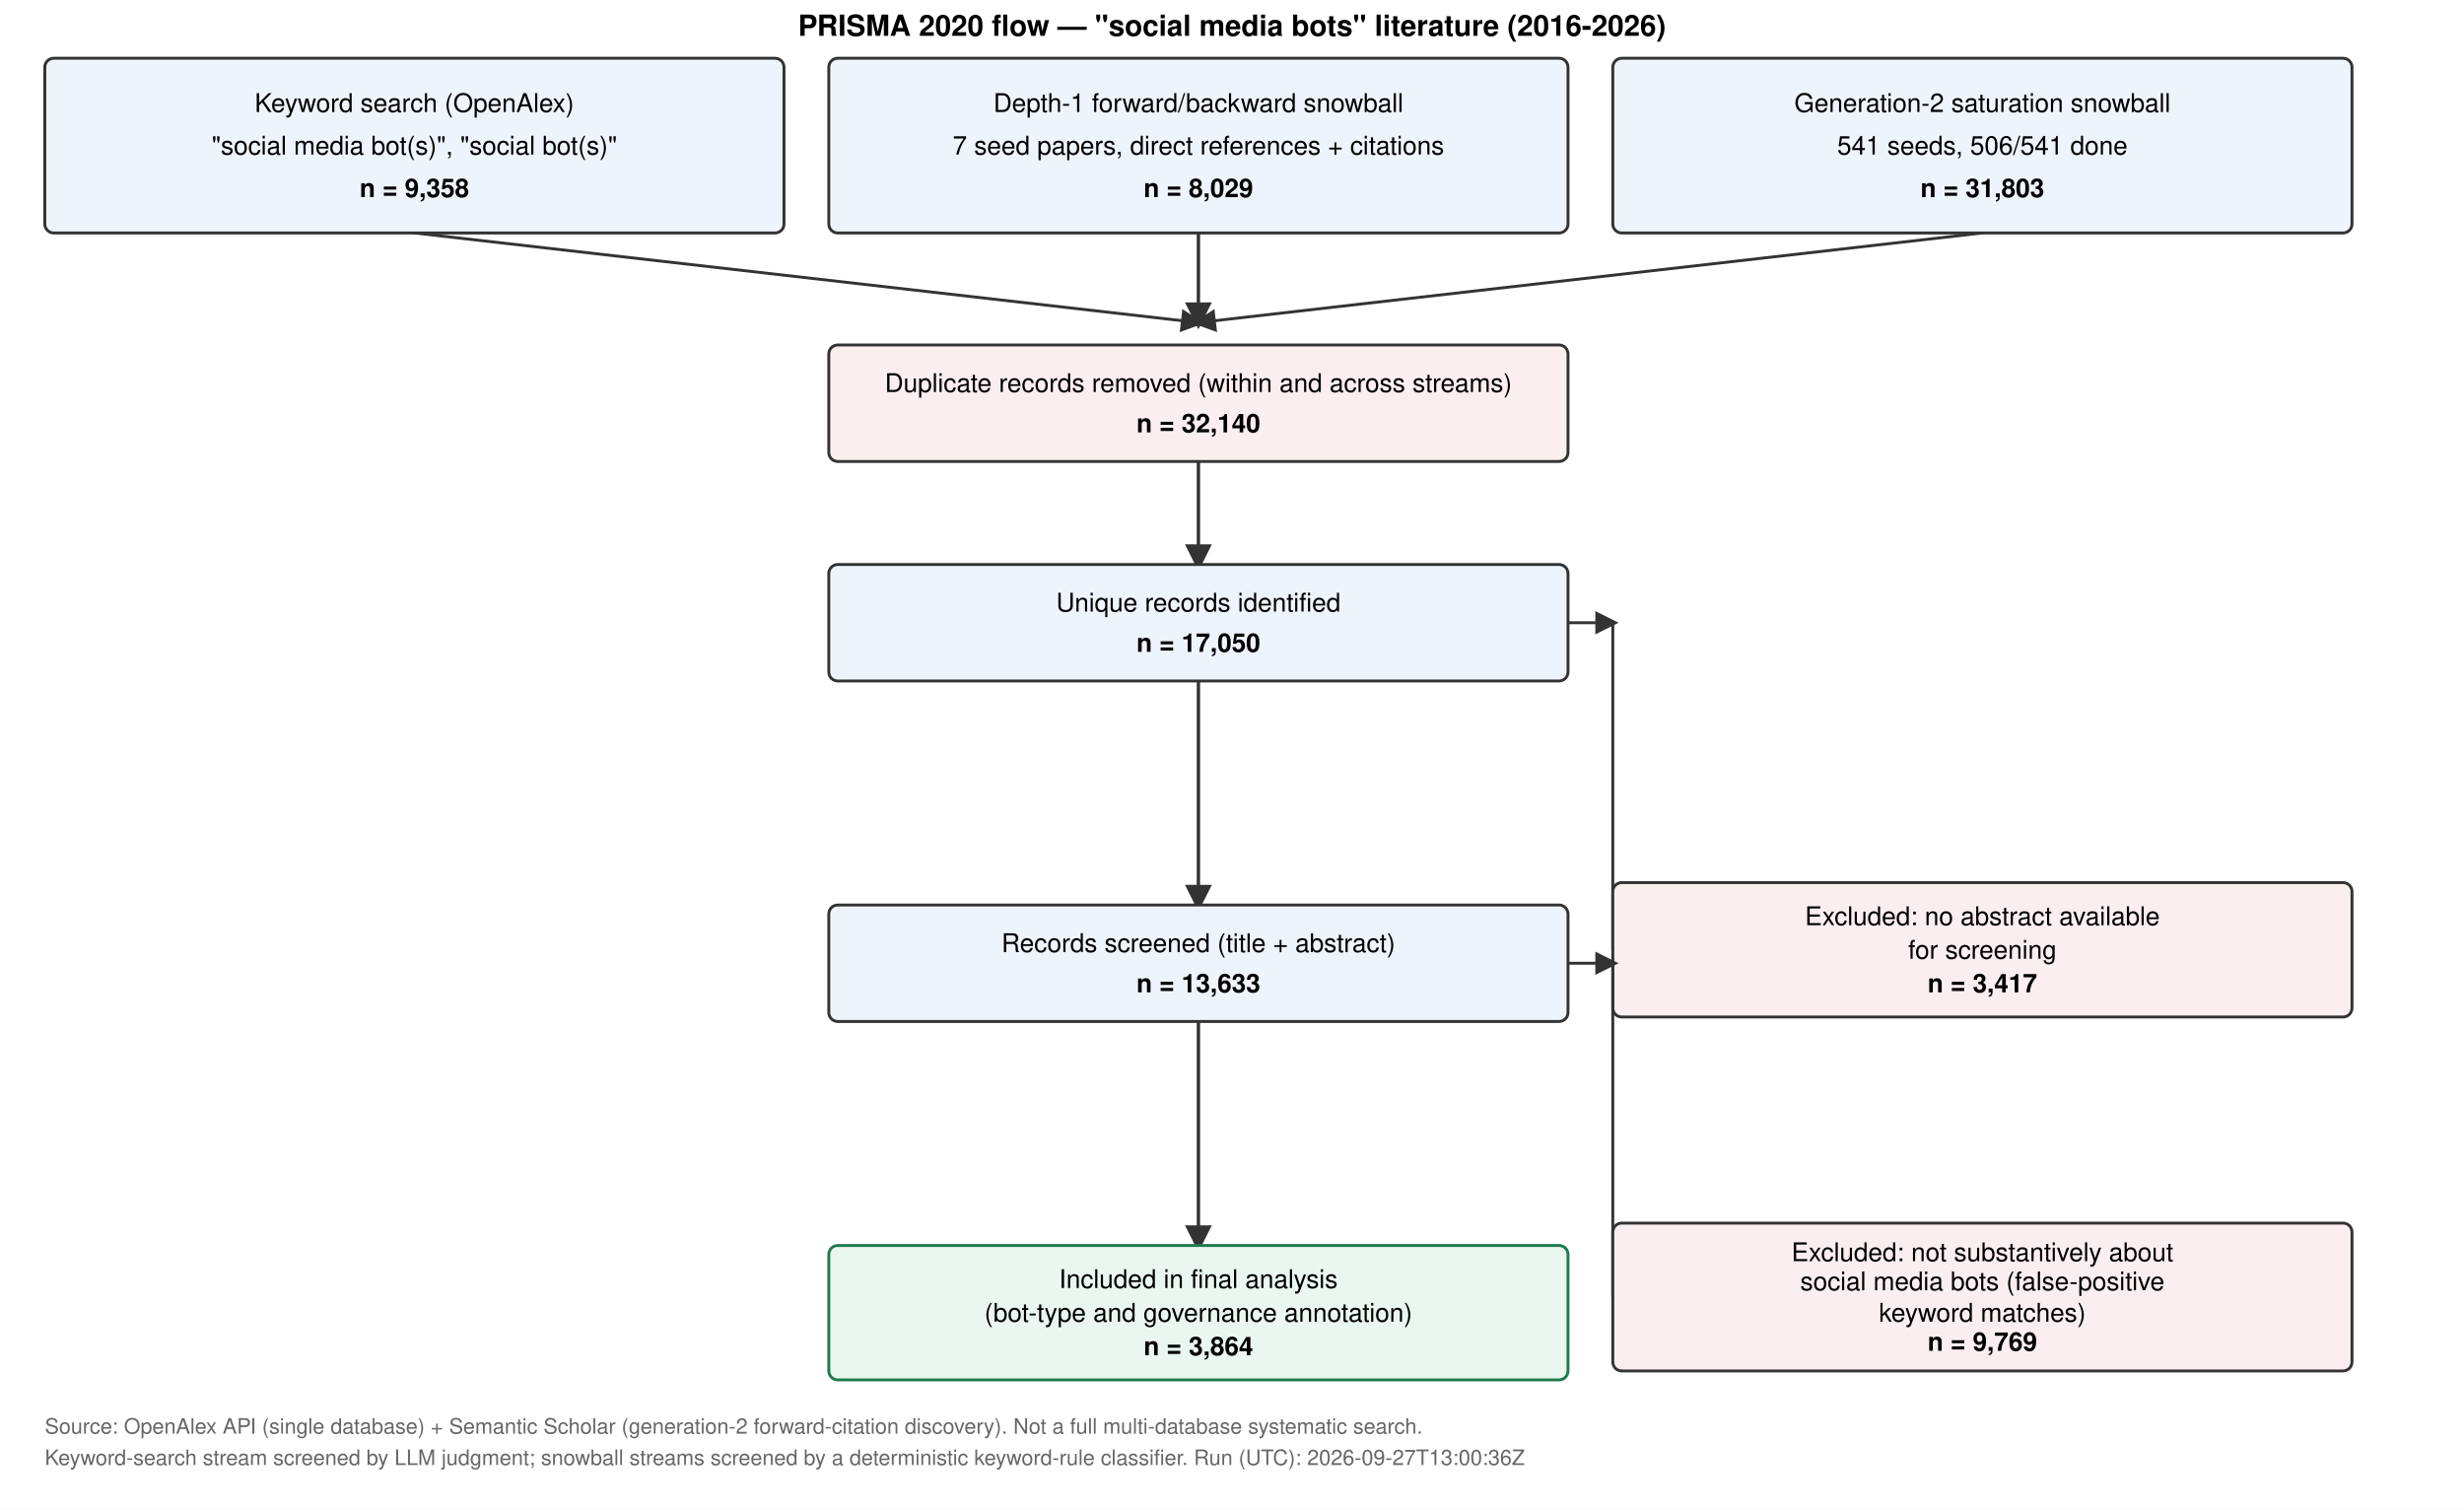
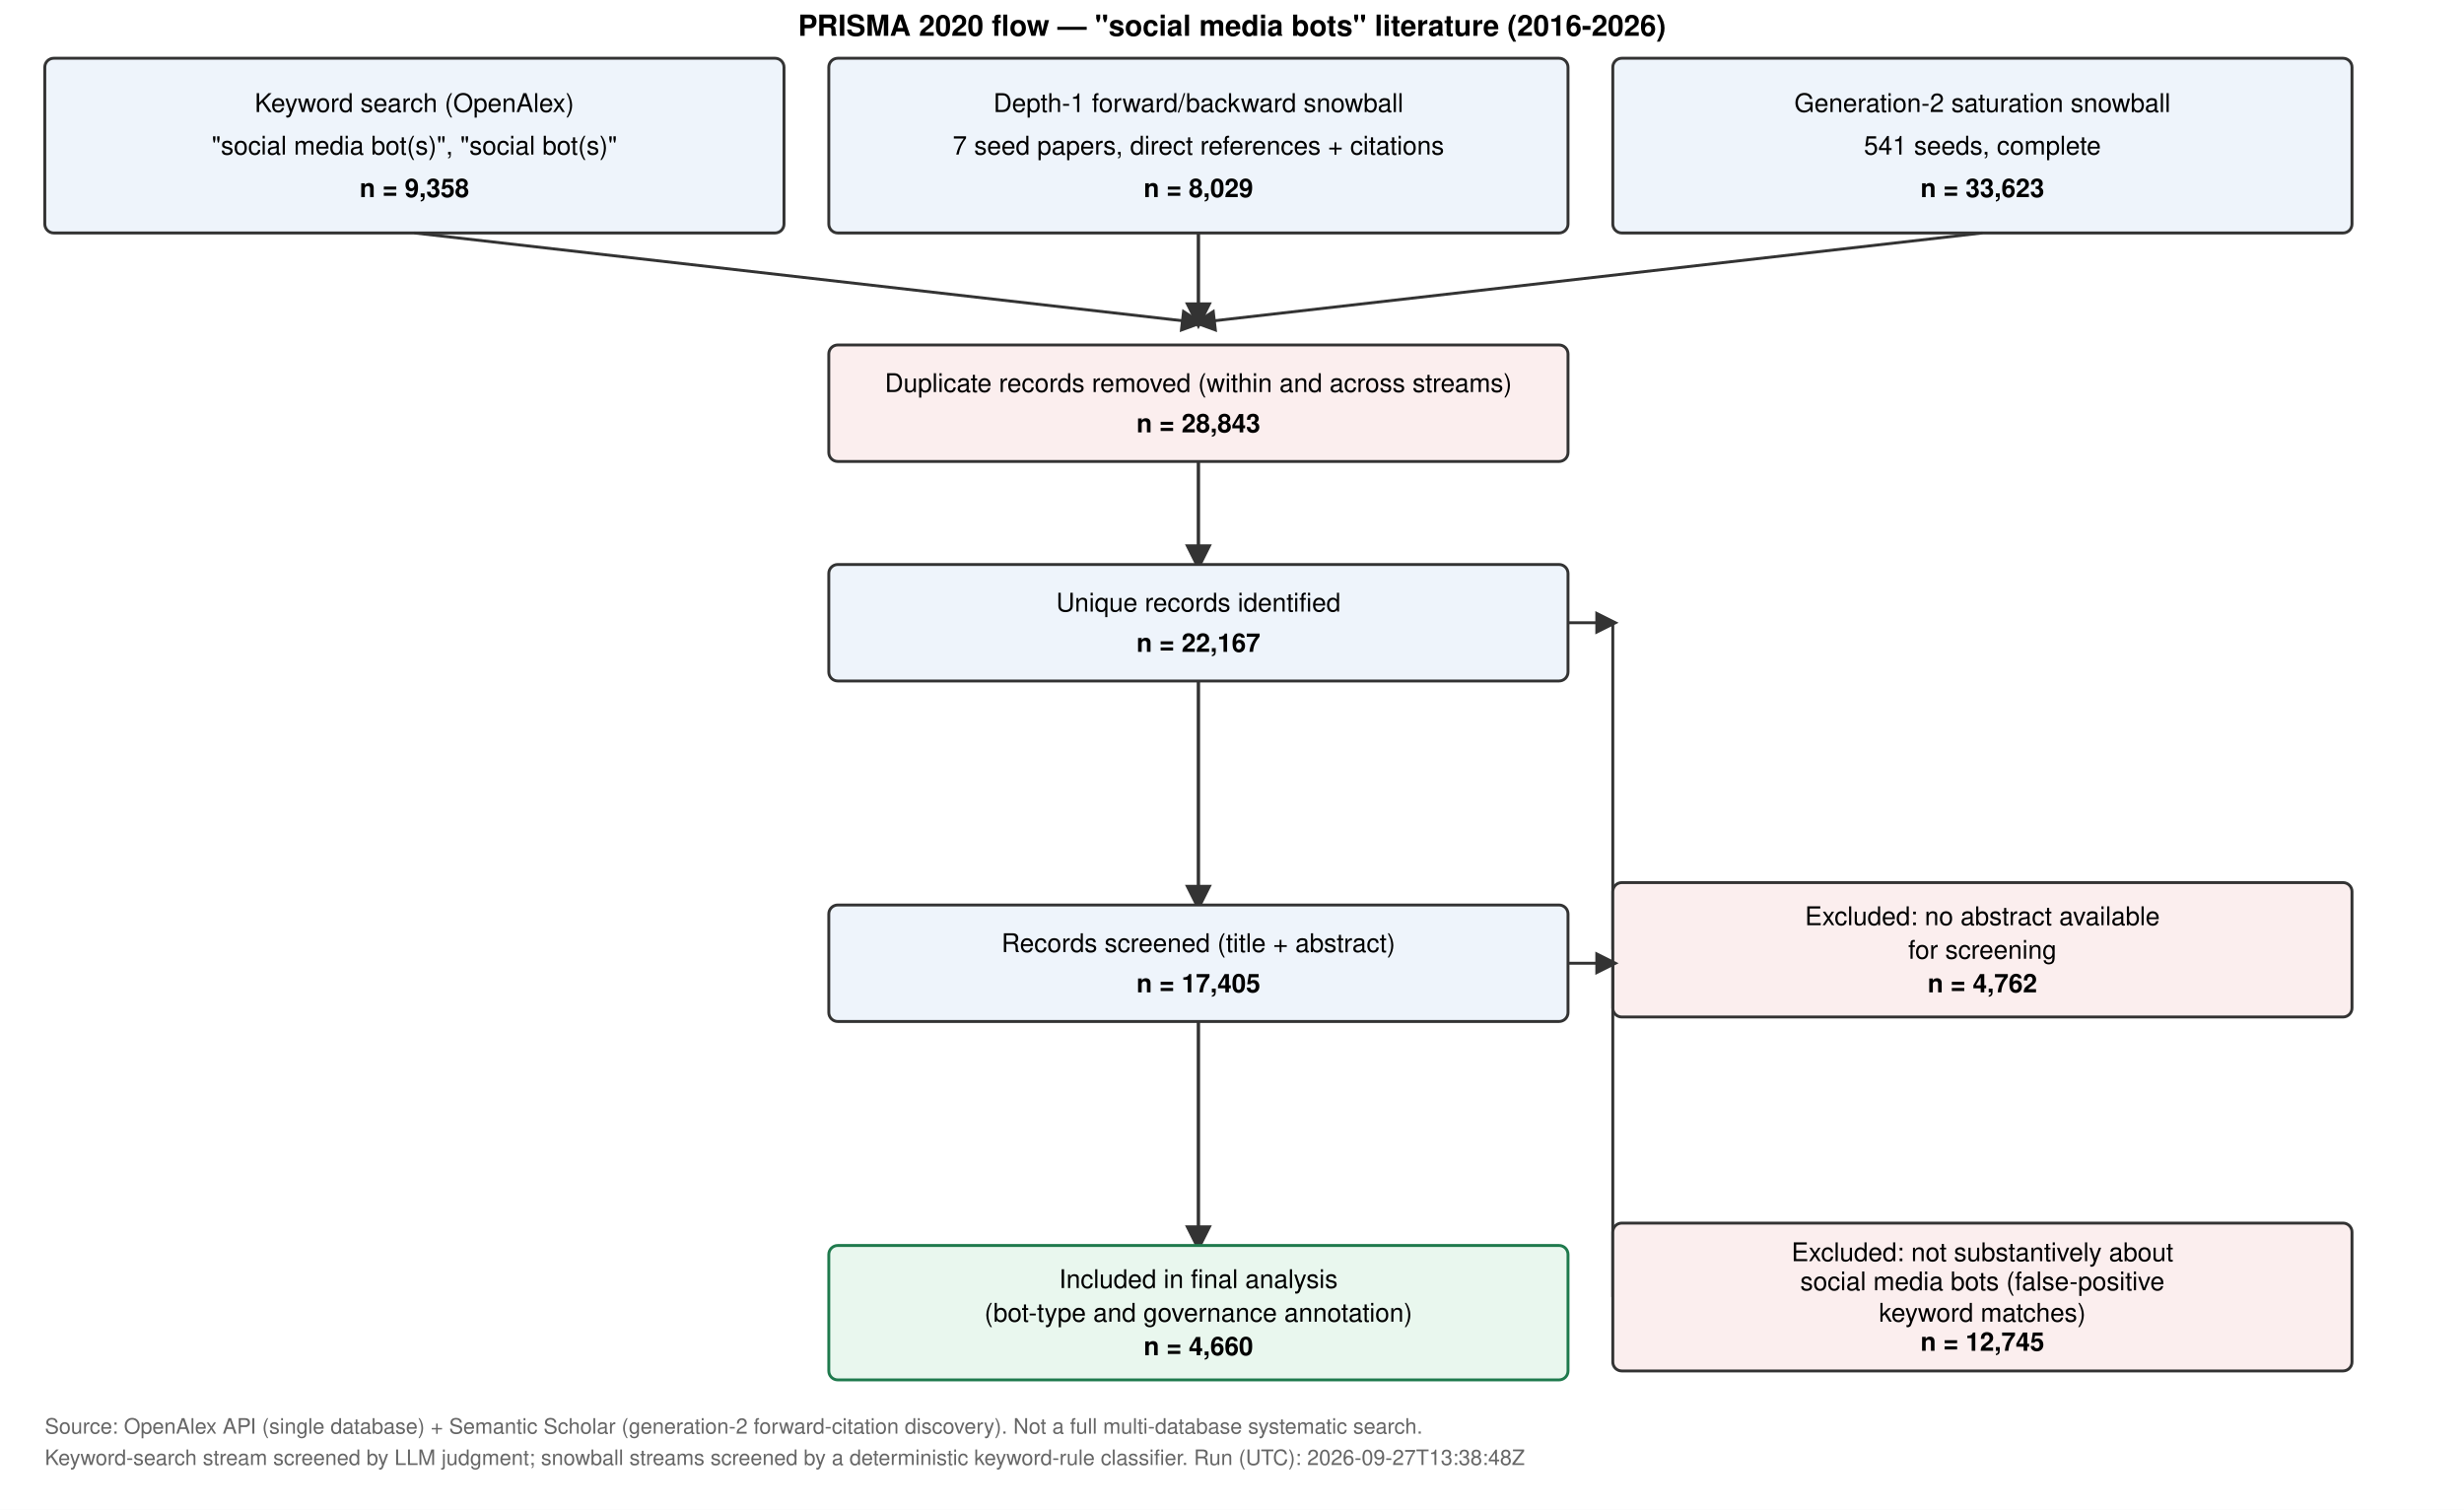
<svg xmlns="http://www.w3.org/2000/svg" width="1100" height="674" viewBox="0 0 1100 674" font-family="Helvetica,Arial,sans-serif">
  <rect width="100%" height="100%" fill="white" />
  <text x="550.0" y="16" font-size="13" font-weight="bold" text-anchor="middle">PRISMA 2020 flow — "social media bots" literature (2016-2026)</text>
  <defs>
    <marker id="arrow" markerWidth="8" markerHeight="8" refX="6" refY="4" orient="auto">
      <path d="M0,0 L8,4 L0,8 z" fill="#333" />
    </marker>
  </defs>
  <rect x="20" y="26" width="330" height="78" fill="#eef4fb" stroke="#333" stroke-width="1.3" rx="4" />
  <text x="185.0" y="50" font-size="11.5" text-anchor="middle">Keyword search (OpenAlex)</text>
  <text x="185.0" y="69" font-size="11.5" text-anchor="middle">"social media bot(s)", "social bot(s)"</text>
  <text x="185.0" y="88" font-size="11.5" text-anchor="middle" font-weight="bold">n = 9,358</text>
  <rect x="370" y="26" width="330" height="78" fill="#eef4fb" stroke="#333" stroke-width="1.3" rx="4" />
  <text x="535.0" y="50" font-size="11.5" text-anchor="middle">Depth-1 forward/backward snowball</text>
  <text x="535.0" y="69" font-size="11.5" text-anchor="middle">7 seed papers, direct references + citations</text>
  <text x="535.0" y="88" font-size="11.5" text-anchor="middle" font-weight="bold">n = 8,029</text>
  <rect x="720" y="26" width="330" height="78" fill="#eef4fb" stroke="#333" stroke-width="1.3" rx="4" />
  <text x="885.0" y="50" font-size="11.5" text-anchor="middle">Generation-2 saturation snowball</text>
-   <text x="885.0" y="69" font-size="11.5" text-anchor="middle">541 seeds, 506/541 done</text>
-   <text x="885.0" y="88" font-size="11.5" text-anchor="middle" font-weight="bold">n = 31,803</text>
+   <text x="885.0" y="69" font-size="11.5" text-anchor="middle">541 seeds, complete</text>
+   <text x="885.0" y="88" font-size="11.5" text-anchor="middle" font-weight="bold">n = 33,623</text>
  <line x1="185.0" y1="104" x2="535.0" y2="144" stroke="#333" stroke-width="1.3" marker-end="url(#arrow)" />
  <line x1="535.0" y1="104" x2="535.0" y2="144" stroke="#333" stroke-width="1.5" marker-end="url(#arrow)" />
  <line x1="885.0" y1="104" x2="535.0" y2="144" stroke="#333" stroke-width="1.3" marker-end="url(#arrow)" />
  <rect x="370" y="154" width="330" height="52" fill="#fbeeee" stroke="#333" stroke-width="1.3" rx="4" />
  <text x="535.0" y="175" font-size="11.5" text-anchor="middle">Duplicate records removed (within and across streams)</text>
-   <text x="535.0" y="193" font-size="11.5" text-anchor="middle" font-weight="bold">n = 32,140</text>
+   <text x="535.0" y="193" font-size="11.5" text-anchor="middle" font-weight="bold">n = 28,843</text>
  <line x1="535.0" y1="206" x2="535.0" y2="252" stroke="#333" stroke-width="1.5" marker-end="url(#arrow)" />
  <rect x="370" y="252" width="330" height="52" fill="#eef4fb" stroke="#333" stroke-width="1.3" rx="4" />
  <text x="535.0" y="273" font-size="11.5" text-anchor="middle">Unique records identified</text>
-   <text x="535.0" y="291" font-size="11.5" text-anchor="middle" font-weight="bold">n = 17,050</text>
+   <text x="535.0" y="291" font-size="11.5" text-anchor="middle" font-weight="bold">n = 22,167</text>
  <line x1="700" y1="278.0" x2="720" y2="278.0" stroke="#333" stroke-width="1.3" marker-end="url(#arrow)" />
  <line x1="720" y1="278.0" x2="720" y2="424.0" stroke="#333" stroke-width="1.3" />
  <rect x="720" y="394" width="330" height="60" fill="#fbeeee" stroke="#333" stroke-width="1.3" rx="4" />
  <text x="885.0" y="413" font-size="11.5" text-anchor="middle">Excluded: no abstract available</text>
  <text x="885.0" y="428" font-size="11.5" text-anchor="middle">for screening</text>
-   <text x="885.0" y="443" font-size="11.5" text-anchor="middle" font-weight="bold">n = 3,417</text>
+   <text x="885.0" y="443" font-size="11.5" text-anchor="middle" font-weight="bold">n = 4,762</text>
  <line x1="535.0" y1="304" x2="535.0" y2="404" stroke="#333" stroke-width="1.5" marker-end="url(#arrow)" />
  <rect x="370" y="404" width="330" height="52" fill="#eef4fb" stroke="#333" stroke-width="1.3" rx="4" />
  <text x="535.0" y="425" font-size="11.5" text-anchor="middle">Records screened (title + abstract)</text>
-   <text x="535.0" y="443" font-size="11.5" text-anchor="middle" font-weight="bold">n = 13,633</text>
+   <text x="535.0" y="443" font-size="11.5" text-anchor="middle" font-weight="bold">n = 17,405</text>
  <line x1="700" y1="430.0" x2="720" y2="430.0" stroke="#333" stroke-width="1.3" marker-end="url(#arrow)" />
  <line x1="720" y1="430.0" x2="720" y2="579.0" stroke="#333" stroke-width="1.3" />
  <rect x="720" y="546" width="330" height="66" fill="#fbeeee" stroke="#333" stroke-width="1.3" rx="4" />
  <text x="885.0" y="563" font-size="11.5" text-anchor="middle">Excluded: not substantively about</text>
  <text x="885.0" y="576" font-size="11.5" text-anchor="middle">social media bots (false-positive</text>
  <text x="885.0" y="590" font-size="11.5" text-anchor="middle">keyword matches)</text>
-   <text x="885.0" y="603" font-size="11.5" text-anchor="middle" font-weight="bold">n = 9,769</text>
+   <text x="885.0" y="603" font-size="11.5" text-anchor="middle" font-weight="bold">n = 12,745</text>
  <line x1="535.0" y1="456" x2="535.0" y2="556" stroke="#333" stroke-width="1.5" marker-end="url(#arrow)" />
  <rect x="370" y="556" width="330" height="60" fill="#e9f7ee" stroke="#1f7a4d" stroke-width="1.3" rx="4" />
  <text x="535.0" y="575" font-size="11.5" text-anchor="middle">Included in final analysis</text>
  <text x="535.0" y="590" font-size="11.5" text-anchor="middle">(bot-type and governance annotation)</text>
-   <text x="535.0" y="605" font-size="11.5" text-anchor="middle" font-weight="bold">n = 3,864</text>
+   <text x="535.0" y="605" font-size="11.5" text-anchor="middle" font-weight="bold">n = 4,660</text>
  <text x="20" y="640" font-size="9.5" fill="#666">Source: OpenAlex API (single database) + Semantic Scholar (generation-2 forward-citation discovery). Not a full multi-database systematic search.</text>
-   <text x="20" y="654" font-size="9.5" fill="#666">Keyword-search stream screened by LLM judgment; snowball streams screened by a deterministic keyword-rule classifier. Run (UTC): 2026-09-27T13:00:36Z</text>
+   <text x="20" y="654" font-size="9.5" fill="#666">Keyword-search stream screened by LLM judgment; snowball streams screened by a deterministic keyword-rule classifier. Run (UTC): 2026-09-27T13:38:48Z</text>
</svg>
